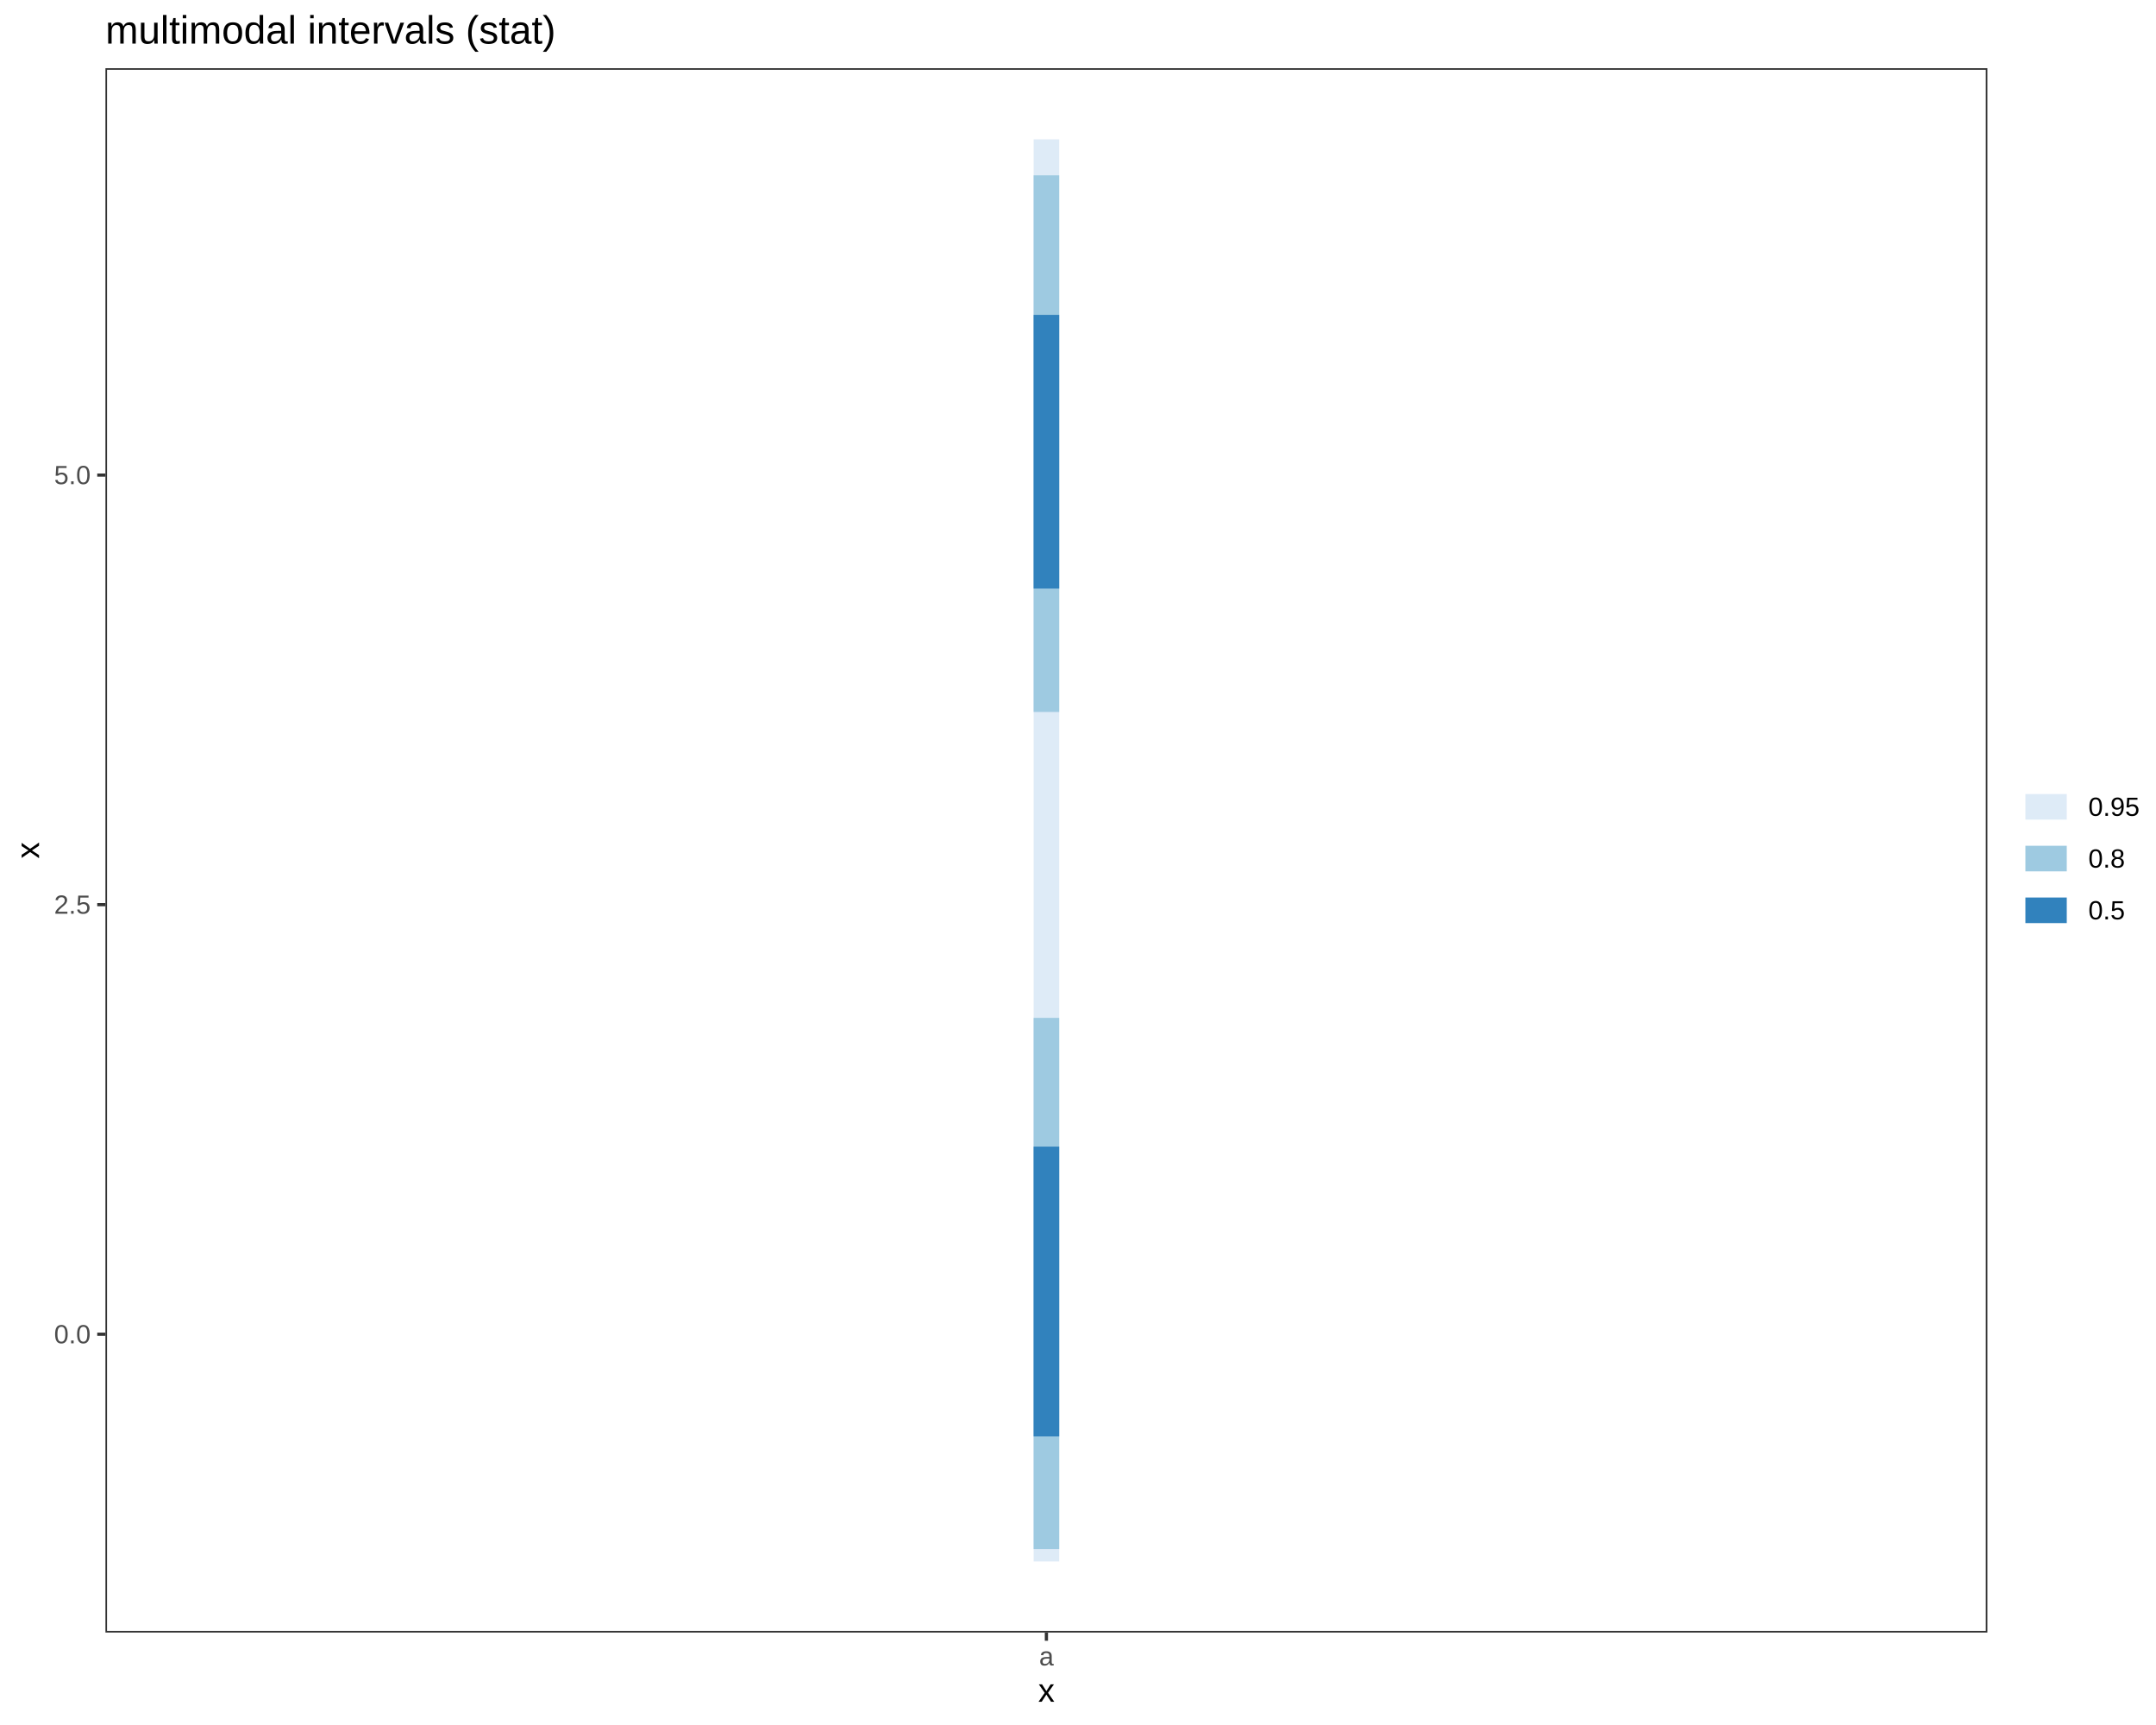
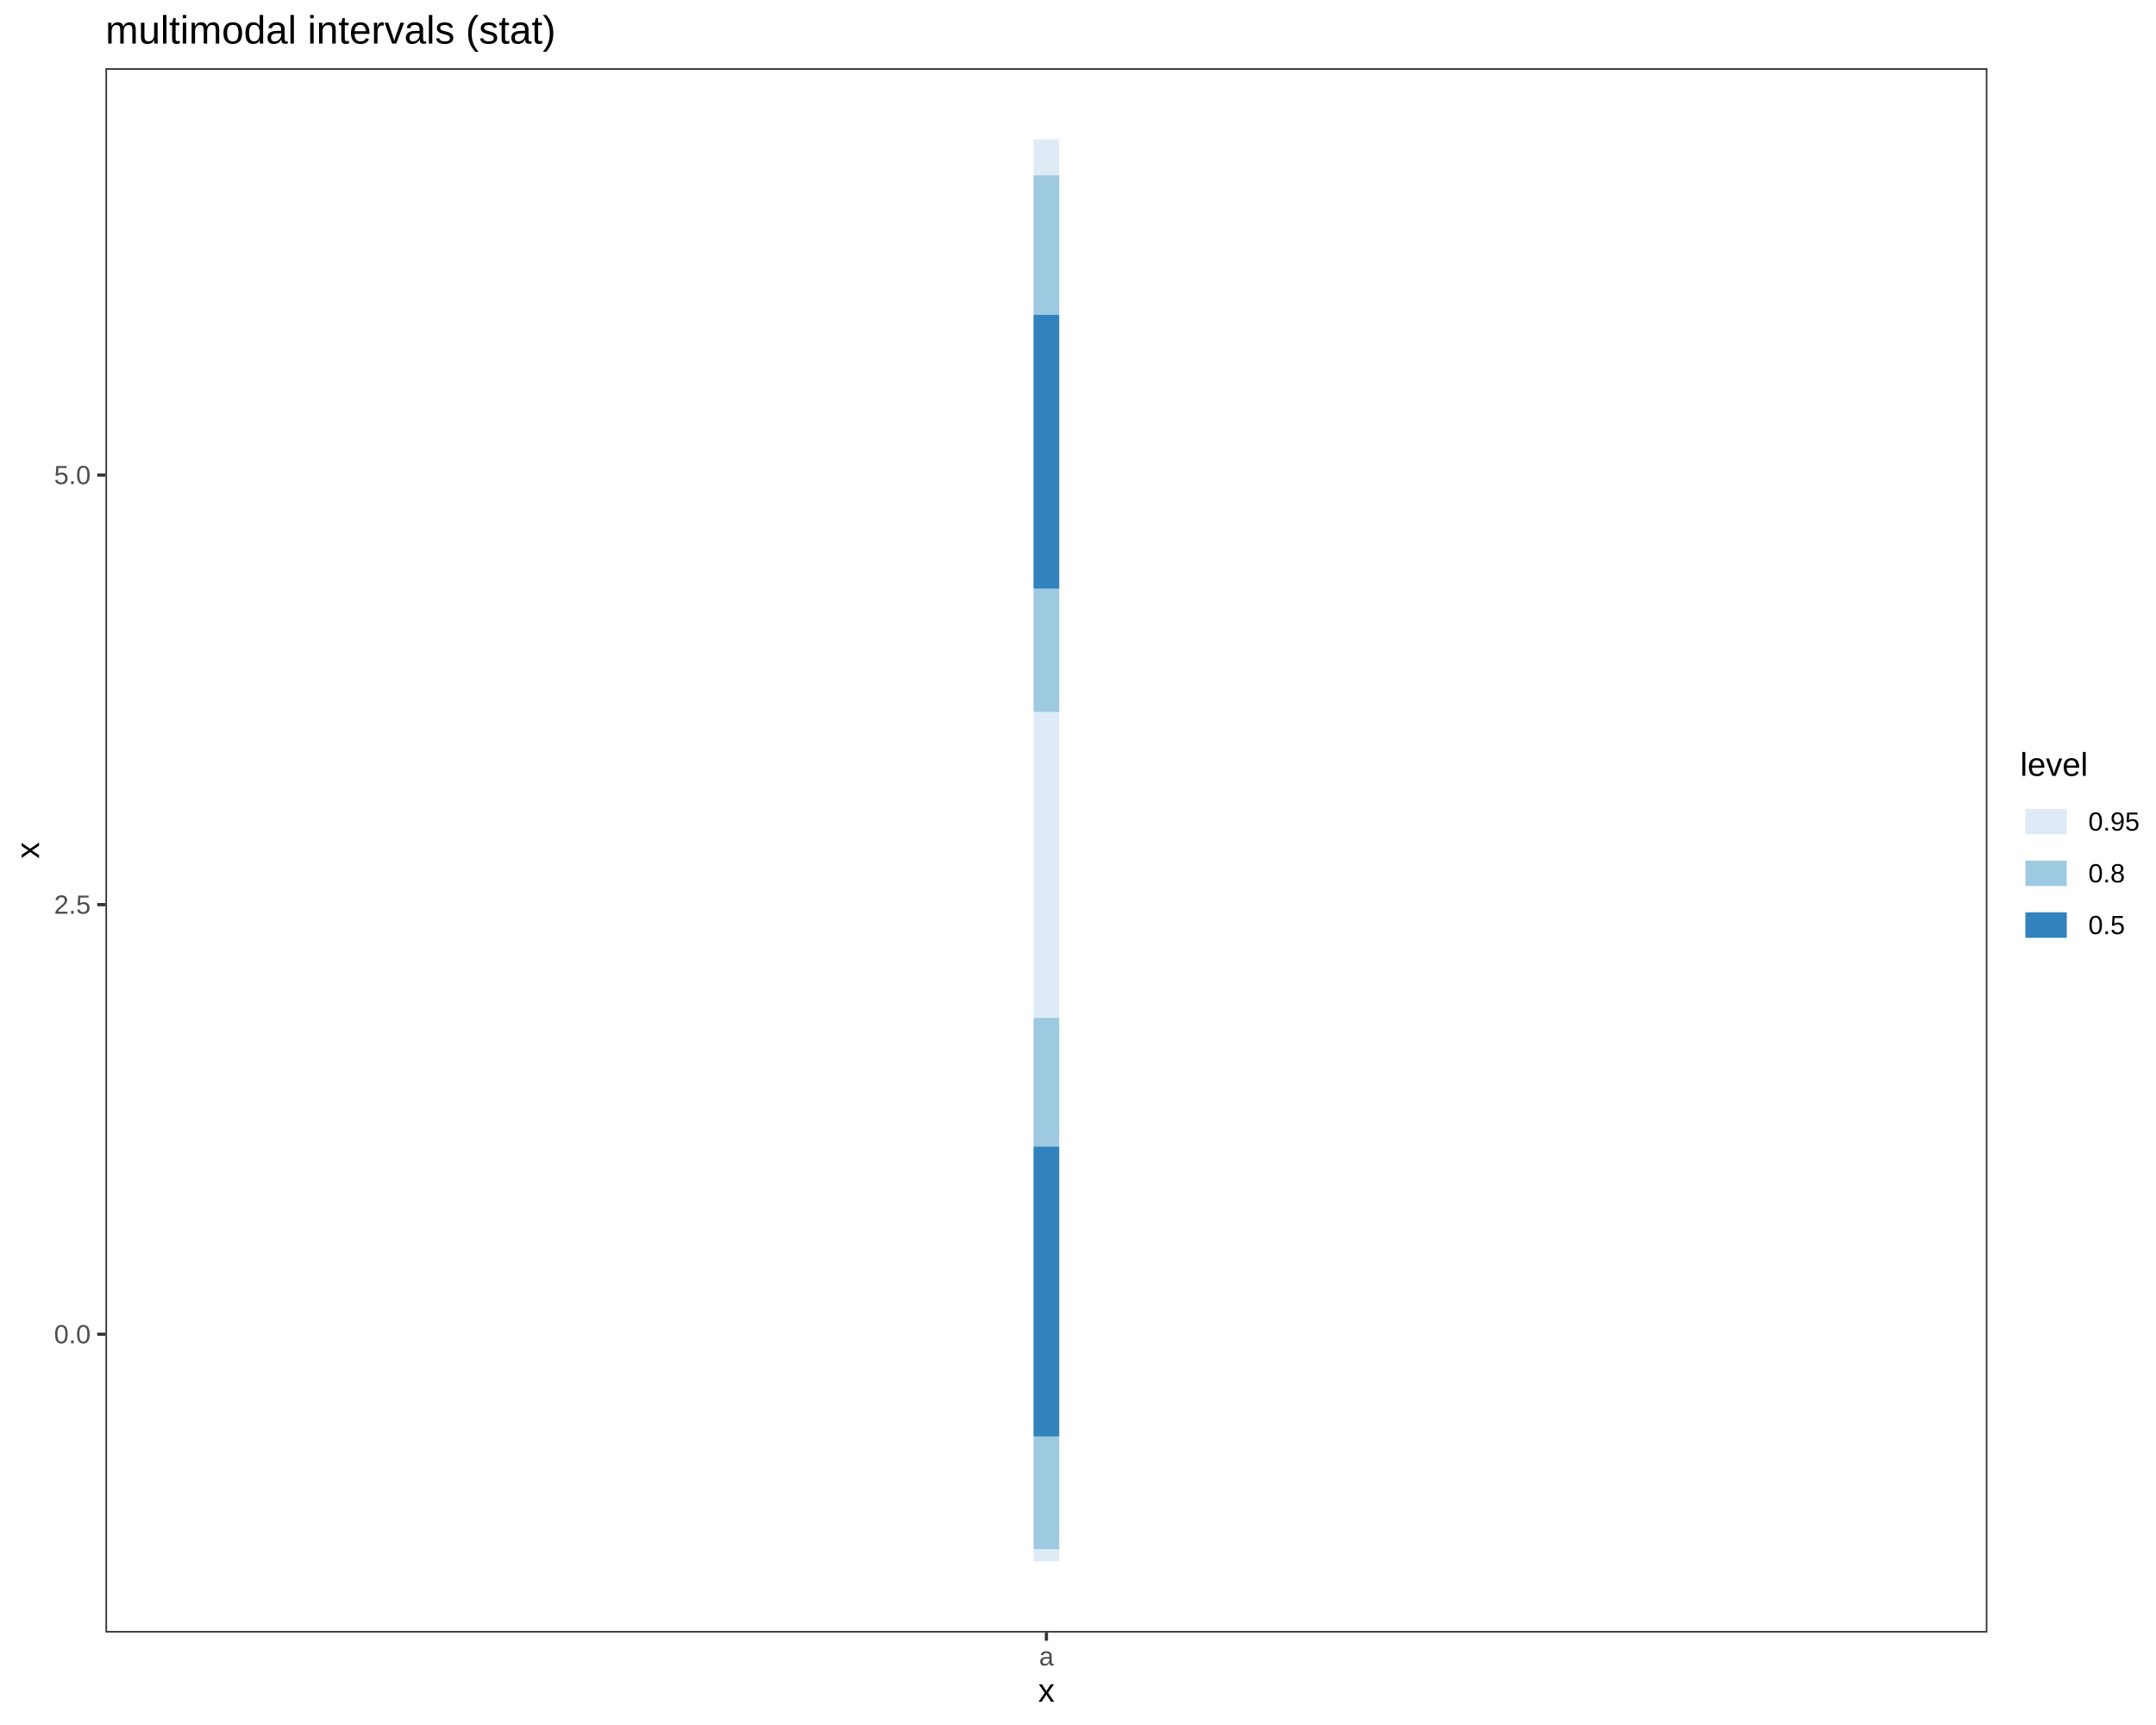
<svg xmlns="http://www.w3.org/2000/svg" viewBox="0 0 720.00 576.00">
  <defs>
    <style type="text/css">
    line, polyline, polygon, path, rect, circle {
      fill: none;
      stroke: #000000;
      stroke-linecap: round;
      stroke-linejoin: round;
      stroke-miterlimit: 10.00;
    }
  </style>
  </defs>
  <rect width="100%" height="100%" style="stroke: none; fill: #FFFFFF;" />
  <rect x="0.00" y="0.00" width="720.00" height="576.00" style="stroke-width: 1.07; stroke: #FFFFFF; fill: #FFFFFF;" />
  <defs>
    <clipPath id="cpMzUuMjF8NjYzLjY5fDU0NS4xM3wyMi43Nw==">
      <rect x="35.21" y="22.77" width="628.48" height="522.36" />
    </clipPath>
  </defs>
  <rect x="35.21" y="22.77" width="628.48" height="522.36" style="stroke-width: 1.07; stroke: none; fill: #FFFFFF;" clip-path="url(#cpMzUuMjF8NjYzLjY5fDU0NS4xM3wyMi43Nw==)" />
  <line x1="349.45" y1="521.39" x2="349.45" y2="46.52" style="stroke-width: 8.54; stroke: #DEEBF7; stroke-linecap: butt;" clip-path="url(#cpMzUuMjF8NjYzLjY5fDU0NS4xM3wyMi43Nw==)" />
  <line x1="349.45" y1="517.26" x2="349.45" y2="339.87" style="stroke-width: 8.54; stroke: #9ECAE1; stroke-linecap: butt;" clip-path="url(#cpMzUuMjF8NjYzLjY5fDU0NS4xM3wyMi43Nw==)" />
  <line x1="349.45" y1="237.74" x2="349.45" y2="58.55" style="stroke-width: 8.54; stroke: #9ECAE1; stroke-linecap: butt;" clip-path="url(#cpMzUuMjF8NjYzLjY5fDU0NS4xM3wyMi43Nw==)" />
  <line x1="349.45" y1="479.64" x2="349.45" y2="382.88" style="stroke-width: 8.54; stroke: #3182BD; stroke-linecap: butt;" clip-path="url(#cpMzUuMjF8NjYzLjY5fDU0NS4xM3wyMi43Nw==)" />
  <line x1="349.45" y1="196.53" x2="349.45" y2="105.14" style="stroke-width: 8.54; stroke: #3182BD; stroke-linecap: butt;" clip-path="url(#cpMzUuMjF8NjYzLjY5fDU0NS4xM3wyMi43Nw==)" />
  <rect x="35.21" y="22.77" width="628.48" height="522.36" style="stroke-width: 1.07; stroke: #333333;" clip-path="url(#cpMzUuMjF8NjYzLjY5fDU0NS4xM3wyMi43Nw==)" />
  <defs>
    <clipPath id="cpMC4wMHw3MjAuMDB8NTc2LjAwfDAuMDA=">
      <rect x="0.00" y="0.00" width="720.00" height="576.00" />
    </clipPath>
  </defs>
  <g clip-path="url(#cpMC4wMHw3MjAuMDB8NTc2LjAwfDAuMDA=)">
    <text x="18.06" y="448.55" style="font-size: 8.80px; fill: #4D4D4D; font-family: Liberation Sans;" textLength="12.22px" lengthAdjust="spacingAndGlyphs">0.0</text>
  </g>
  <g clip-path="url(#cpMC4wMHw3MjAuMDB8NTc2LjAwfDAuMDA=)">
    <text x="18.06" y="305.10" style="font-size: 8.80px; fill: #4D4D4D; font-family: Liberation Sans;" textLength="12.22px" lengthAdjust="spacingAndGlyphs">2.5</text>
  </g>
  <g clip-path="url(#cpMC4wMHw3MjAuMDB8NTc2LjAwfDAuMDA=)">
    <text x="18.06" y="161.66" style="font-size: 8.80px; fill: #4D4D4D; font-family: Liberation Sans;" textLength="12.22px" lengthAdjust="spacingAndGlyphs">5.0</text>
  </g>
  <polyline points="32.47,445.52 35.21,445.52 " style="stroke-width: 1.07; stroke: #333333; stroke-linecap: butt;" clip-path="url(#cpMC4wMHw3MjAuMDB8NTc2LjAwfDAuMDA=)" />
  <polyline points="32.47,302.08 35.21,302.08 " style="stroke-width: 1.07; stroke: #333333; stroke-linecap: butt;" clip-path="url(#cpMC4wMHw3MjAuMDB8NTc2LjAwfDAuMDA=)" />
  <polyline points="32.47,158.64 35.21,158.64 " style="stroke-width: 1.07; stroke: #333333; stroke-linecap: butt;" clip-path="url(#cpMC4wMHw3MjAuMDB8NTc2LjAwfDAuMDA=)" />
  <polyline points="349.45,547.87 349.45,545.13 " style="stroke-width: 1.07; stroke: #333333; stroke-linecap: butt;" clip-path="url(#cpMC4wMHw3MjAuMDB8NTc2LjAwfDAuMDA=)" />
  <g clip-path="url(#cpMC4wMHw3MjAuMDB8NTc2LjAwfDAuMDA=)">
    <text x="347.01" y="556.11" style="font-size: 8.80px; fill: #4D4D4D; font-family: Liberation Sans;" textLength="4.89px" lengthAdjust="spacingAndGlyphs">a</text>
  </g>
  <g clip-path="url(#cpMC4wMHw3MjAuMDB8NTc2LjAwfDAuMDA=)">
    <text x="346.70" y="568.24" style="font-size: 11.00px; font-family: Liberation Sans;" textLength="5.50px" lengthAdjust="spacingAndGlyphs">x</text>
  </g>
  <g clip-path="url(#cpMC4wMHw3MjAuMDB8NTc2LjAwfDAuMDA=)">
    <text transform="translate(13.04,286.70) rotate(-90)" style="font-size: 11.00px; font-family: Liberation Sans;" textLength="5.50px" lengthAdjust="spacingAndGlyphs">x</text>
  </g>
-   <rect x="674.65" y="255.29" width="39.87" height="57.32" style="stroke-width: 1.07; stroke: none; fill: #FFFFFF;" clip-path="url(#cpMC4wMHw3MjAuMDB8NTc2LjAwfDAuMDA=)" />
-   <rect x="674.65" y="260.77" width="17.28" height="17.28" style="stroke-width: 1.07; stroke: none; fill: #FFFFFF;" clip-path="url(#cpMC4wMHw3MjAuMDB8NTc2LjAwfDAuMDA=)" />
-   <line x1="676.38" y1="269.41" x2="690.20" y2="269.41" style="stroke-width: 8.54; stroke: #DEEBF7; stroke-linecap: butt;" clip-path="url(#cpMC4wMHw3MjAuMDB8NTc2LjAwfDAuMDA=)" />
-   <rect x="674.65" y="278.05" width="17.28" height="17.28" style="stroke-width: 1.07; stroke: none; fill: #FFFFFF;" clip-path="url(#cpMC4wMHw3MjAuMDB8NTc2LjAwfDAuMDA=)" />
-   <line x1="676.38" y1="286.69" x2="690.20" y2="286.69" style="stroke-width: 8.54; stroke: #9ECAE1; stroke-linecap: butt;" clip-path="url(#cpMC4wMHw3MjAuMDB8NTc2LjAwfDAuMDA=)" />
-   <rect x="674.65" y="295.33" width="17.28" height="17.28" style="stroke-width: 1.07; stroke: none; fill: #FFFFFF;" clip-path="url(#cpMC4wMHw3MjAuMDB8NTc2LjAwfDAuMDA=)" />
-   <line x1="676.38" y1="303.97" x2="690.20" y2="303.97" style="stroke-width: 8.54; stroke: #3182BD; stroke-linecap: butt;" clip-path="url(#cpMC4wMHw3MjAuMDB8NTc2LjAwfDAuMDA=)" />
+   <rect x="674.65" y="250.37" width="39.87" height="67.16" style="stroke-width: 1.07; stroke: none; fill: #FFFFFF;" clip-path="url(#cpMC4wMHw3MjAuMDB8NTc2LjAwfDAuMDA=)" />
  <g clip-path="url(#cpMC4wMHw3MjAuMDB8NTc2LjAwfDAuMDA=)">
-     <text x="697.41" y="272.43" style="font-size: 8.80px; font-family: Liberation Sans;" textLength="17.11px" lengthAdjust="spacingAndGlyphs">0.95</text>
+     <text x="674.65" y="259.07" style="font-size: 11.00px; font-family: Liberation Sans;" textLength="22.62px" lengthAdjust="spacingAndGlyphs">level</text>
+   </g>
+   <rect x="674.65" y="265.69" width="17.28" height="17.28" style="stroke-width: 1.07; stroke: none; fill: #FFFFFF;" clip-path="url(#cpMC4wMHw3MjAuMDB8NTc2LjAwfDAuMDA=)" />
+   <line x1="676.38" y1="274.33" x2="690.20" y2="274.33" style="stroke-width: 8.54; stroke: #DEEBF7; stroke-linecap: butt;" clip-path="url(#cpMC4wMHw3MjAuMDB8NTc2LjAwfDAuMDA=)" />
+   <rect x="674.65" y="282.97" width="17.28" height="17.28" style="stroke-width: 1.07; stroke: none; fill: #FFFFFF;" clip-path="url(#cpMC4wMHw3MjAuMDB8NTc2LjAwfDAuMDA=)" />
+   <line x1="676.38" y1="291.61" x2="690.20" y2="291.61" style="stroke-width: 8.54; stroke: #9ECAE1; stroke-linecap: butt;" clip-path="url(#cpMC4wMHw3MjAuMDB8NTc2LjAwfDAuMDA=)" />
+   <rect x="674.65" y="300.25" width="17.28" height="17.28" style="stroke-width: 1.07; stroke: none; fill: #FFFFFF;" clip-path="url(#cpMC4wMHw3MjAuMDB8NTc2LjAwfDAuMDA=)" />
+   <line x1="676.38" y1="308.89" x2="690.20" y2="308.89" style="stroke-width: 8.54; stroke: #3182BD; stroke-linecap: butt;" clip-path="url(#cpMC4wMHw3MjAuMDB8NTc2LjAwfDAuMDA=)" />
+   <g clip-path="url(#cpMC4wMHw3MjAuMDB8NTc2LjAwfDAuMDA=)">
+     <text x="697.41" y="277.36" style="font-size: 8.80px; font-family: Liberation Sans;" textLength="17.11px" lengthAdjust="spacingAndGlyphs">0.95</text>
  </g>
  <g clip-path="url(#cpMC4wMHw3MjAuMDB8NTc2LjAwfDAuMDA=)">
-     <text x="697.41" y="289.71" style="font-size: 8.80px; font-family: Liberation Sans;" textLength="12.22px" lengthAdjust="spacingAndGlyphs">0.8</text>
+     <text x="697.41" y="294.64" style="font-size: 8.80px; font-family: Liberation Sans;" textLength="12.22px" lengthAdjust="spacingAndGlyphs">0.8</text>
  </g>
  <g clip-path="url(#cpMC4wMHw3MjAuMDB8NTc2LjAwfDAuMDA=)">
-     <text x="697.41" y="306.99" style="font-size: 8.80px; font-family: Liberation Sans;" textLength="12.22px" lengthAdjust="spacingAndGlyphs">0.5</text>
+     <text x="697.41" y="311.92" style="font-size: 8.80px; font-family: Liberation Sans;" textLength="12.22px" lengthAdjust="spacingAndGlyphs">0.5</text>
  </g>
  <g clip-path="url(#cpMC4wMHw3MjAuMDB8NTc2LjAwfDAuMDA=)">
    <text x="35.21" y="14.56" style="font-size: 13.20px; font-family: Liberation Sans;" textLength="150.17px" lengthAdjust="spacingAndGlyphs">multimodal intervals (stat)</text>
  </g>
</svg>
